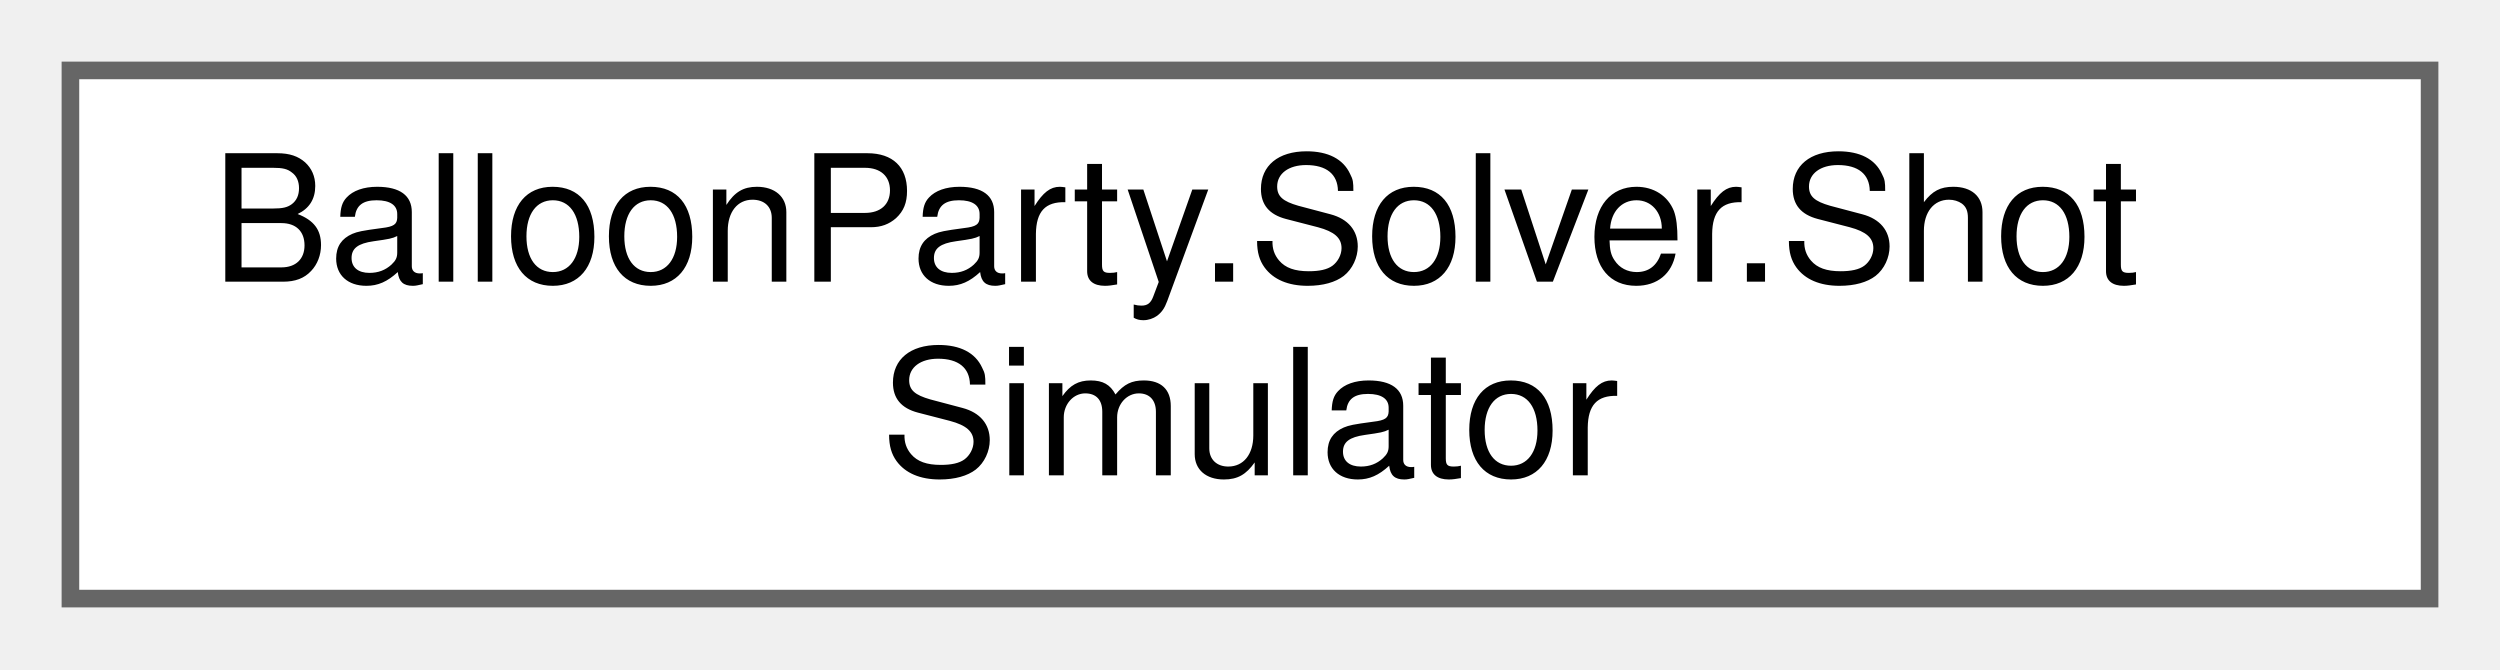
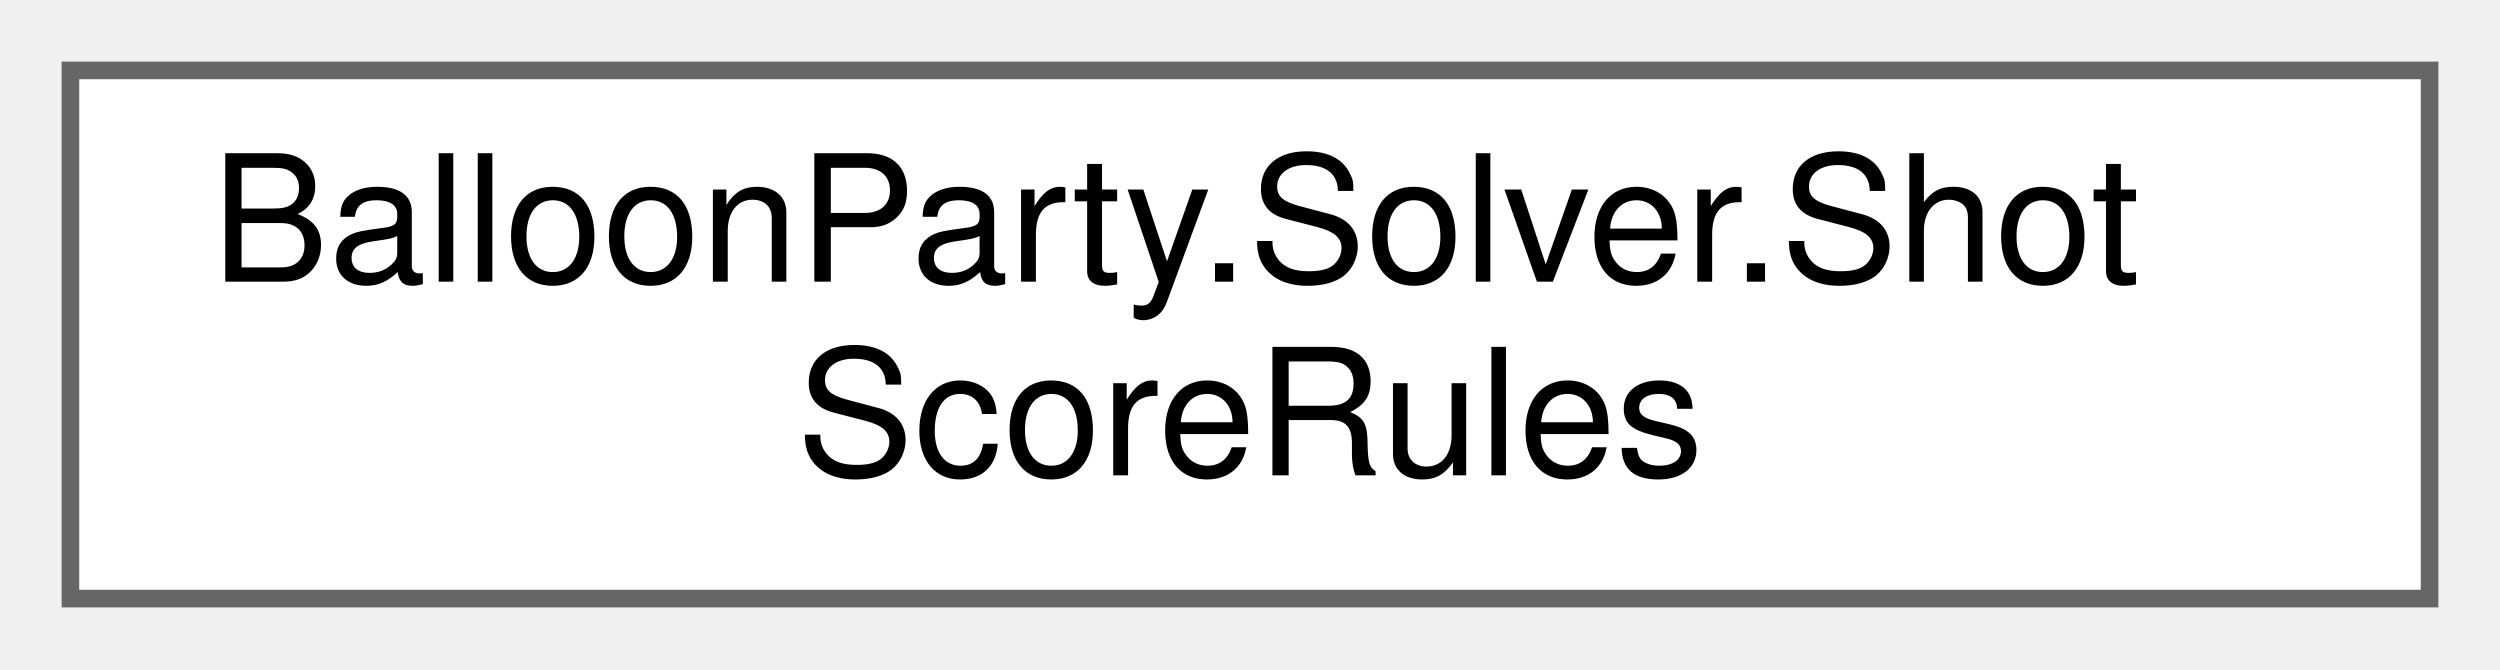
<svg xmlns="http://www.w3.org/2000/svg" xmlns:xlink="http://www.w3.org/1999/xlink" width="142pt" height="38pt" viewBox="0.00 0.00 142.00 38.00">
  <g id="graph0" class="graph" transform="scale(1 1) rotate(0) translate(4 34)">
    <g id="Node000000" class="node">
      <g id="a_Node000000">
-         <a xlink:href="classBalloonParty_1_1Solver_1_1ShotSimulator.html" target="_top" xlink:title="Pure, headless, deterministic billiard simulator for one aim direction (see plan_shot_geometry).">
+         <a xlink:href="structBalloonParty_1_1Solver_1_1ShotScoreRules.html" target="_top" xlink:title="The board-global scoring inputs ShotSimulator.ResolveBalloonContact/ ShotSimulator....">
          <polygon fill="white" stroke="#666666" points="134,-30 0,-30 0,0 134,0 134,-30" />
          <text text-anchor="start" x="8" y="-18" font-family="Helvetica,sans-Serif" font-size="10.00">BalloonParty.Solver.Shot</text>
-           <text text-anchor="middle" x="67" y="-7" font-family="Helvetica,sans-Serif" font-size="10.00">Simulator</text>
+           <text text-anchor="middle" x="67" y="-7" font-family="Helvetica,sans-Serif" font-size="10.00">ScoreRules</text>
        </a>
      </g>
    </g>
  </g>
</svg>
